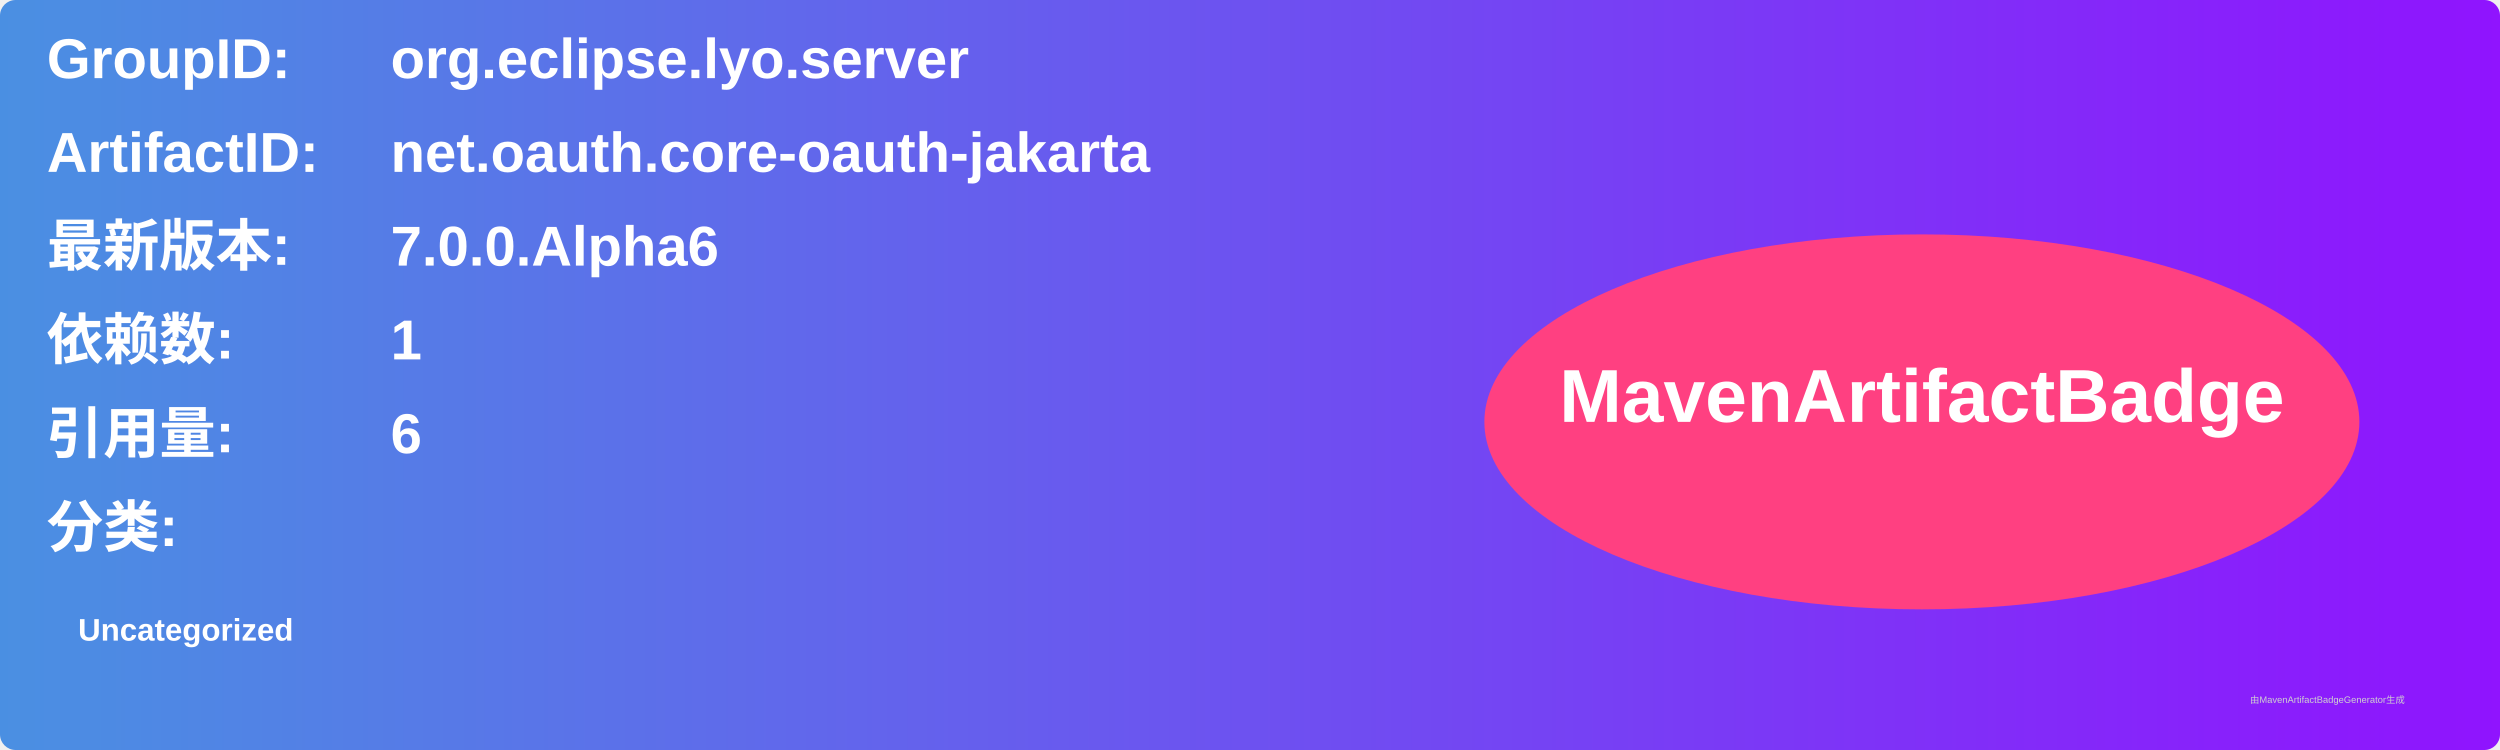
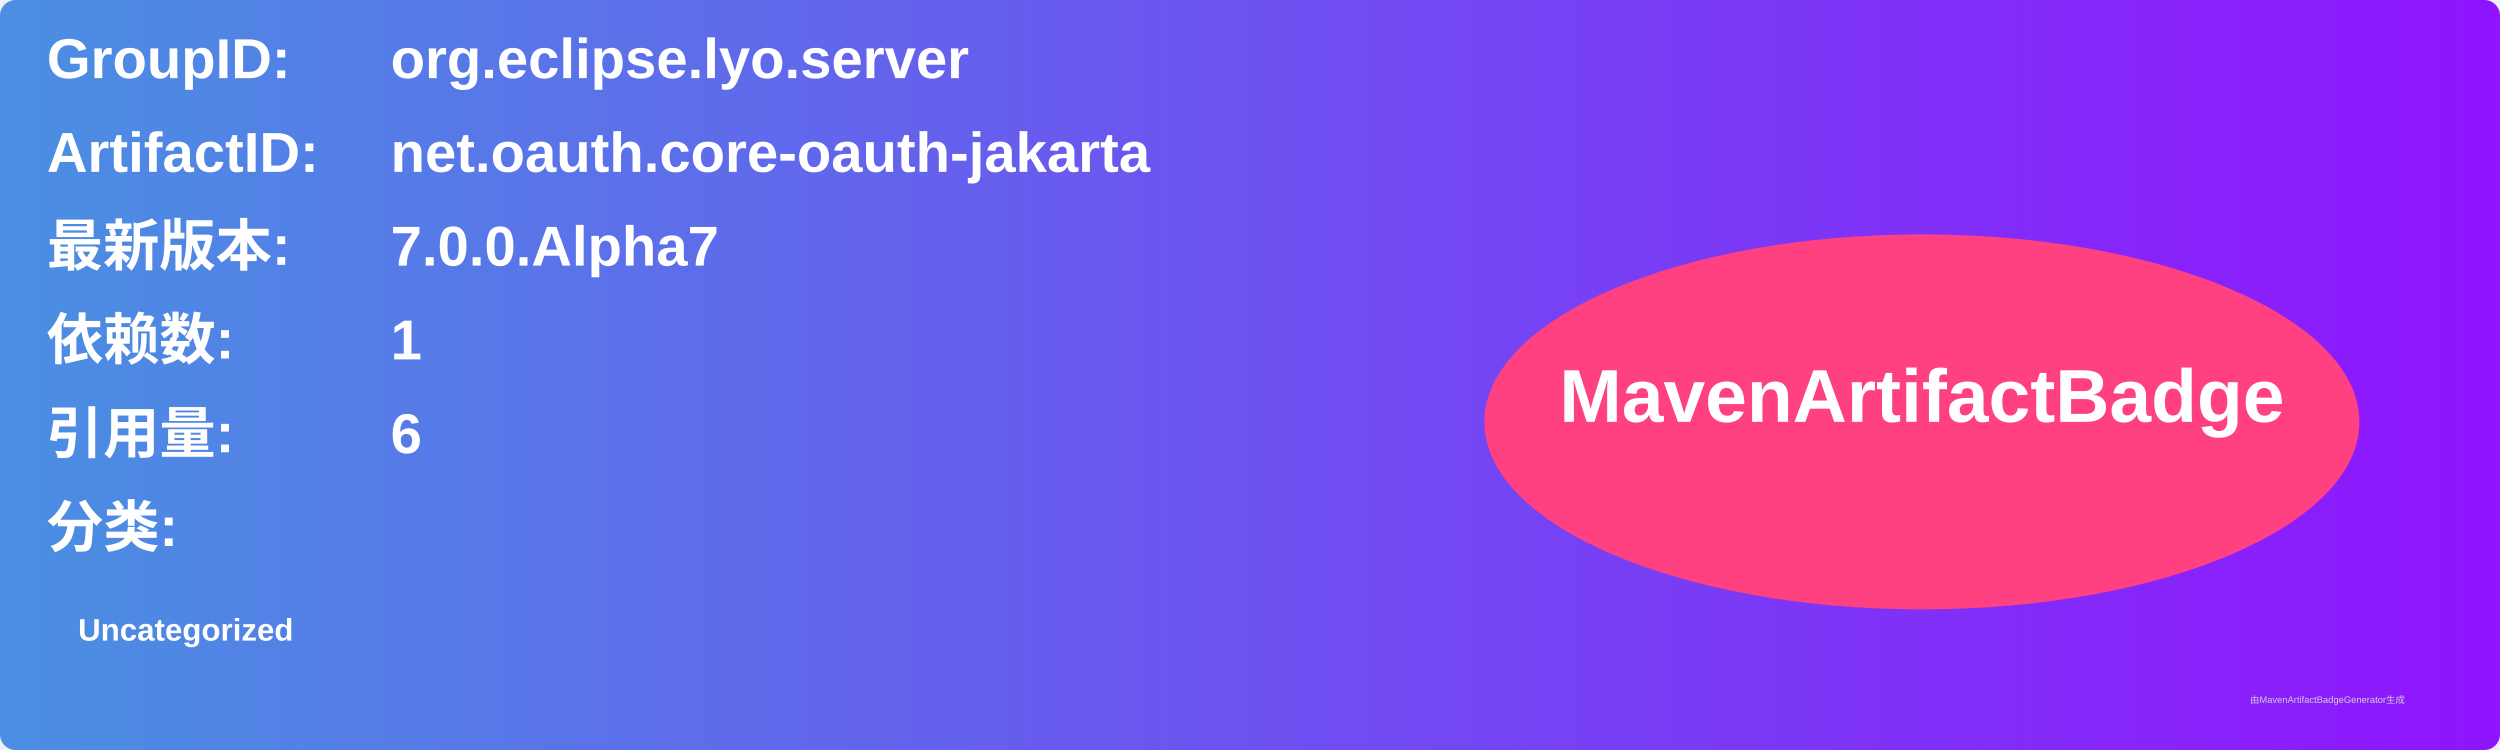
<svg xmlns="http://www.w3.org/2000/svg" width="800" height="240" viewBox="0 0 800 240">
  <linearGradient id="grad" x1="0%" y1="0%" x2="100%" y2="0%">
    <stop offset="0%" stop-color="#4a90e2" />
    <stop offset="100%" stop-color="#9013fe" />
  </linearGradient>
  <rect width="100%" height="100%" rx="5" ry="5" fill="url(#grad)" />
  <g transform="translate(15, 15)">
    <text x="0" y="10" font-family="Arial" font-size="18" fill="white" font-weight="bold" width="260">GroupID:</text>
    <text x="110" y="10" font-family="Arial" font-size="18" fill="white" font-weight="bold" width="460">org.eclipse.lyo.server</text>
    <text x="0" y="40" font-family="Arial" font-size="18" fill="white" font-weight="bold" width="260">ArtifactID:</text>
    <text x="110" y="40" font-family="Arial" font-size="18" fill="white" font-weight="bold" width="460">net.oauth.core-oauth-jakarta</text>
    <text x="0" y="70" font-family="Arial" font-size="18" fill="white" font-weight="bold">最新版本:</text>
    <text x="110" y="70" font-family="Arial" font-size="18" fill="white" font-weight="bold">
-       <tspan font-weight="bold">7.0.0.Alpha6</tspan>
+       <tspan font-weight="bold">7.0.0.Alpha7</tspan>
    </text>
    <text x="0" y="100" font-family="Arial" font-size="18" fill="white" font-weight="bold">依赖数: </text>
    <text x="110" y="100" font-family="Arial" font-size="18" fill="white">
      <tspan font-weight="bold">1</tspan>
    </text>
    <text x="0" y="130" font-family="Arial" font-size="18" fill="white" font-weight="bold">引用量: </text>
    <text x="110" y="130" font-family="Arial" font-size="18" fill="white">
      <tspan font-weight="bold">6</tspan>
    </text>
    <text x="0" y="160" font-family="Arial" font-size="18" fill="white" font-weight="bold">分类:</text>
    <text x="10" y="190" font-family="Arial" font-size="10" fill="white">
      <tspan font-weight="bold">Uncategorized</tspan>
    </text>
    <ellipse cx="600" cy="120" rx="140" ry="60" fill="#ff4081" />
    <text x="600" y="120" text-anchor="middle" font-family="Arial" font-size="24" fill="white" font-weight="bold">MavenArtifactBadge</text>
  </g>
  <text x="720" y="225" font-family="Arial" font-size="3" fill="#d0d0d0">由MavenArtifactBadgeGenerator生成</text>
</svg>
